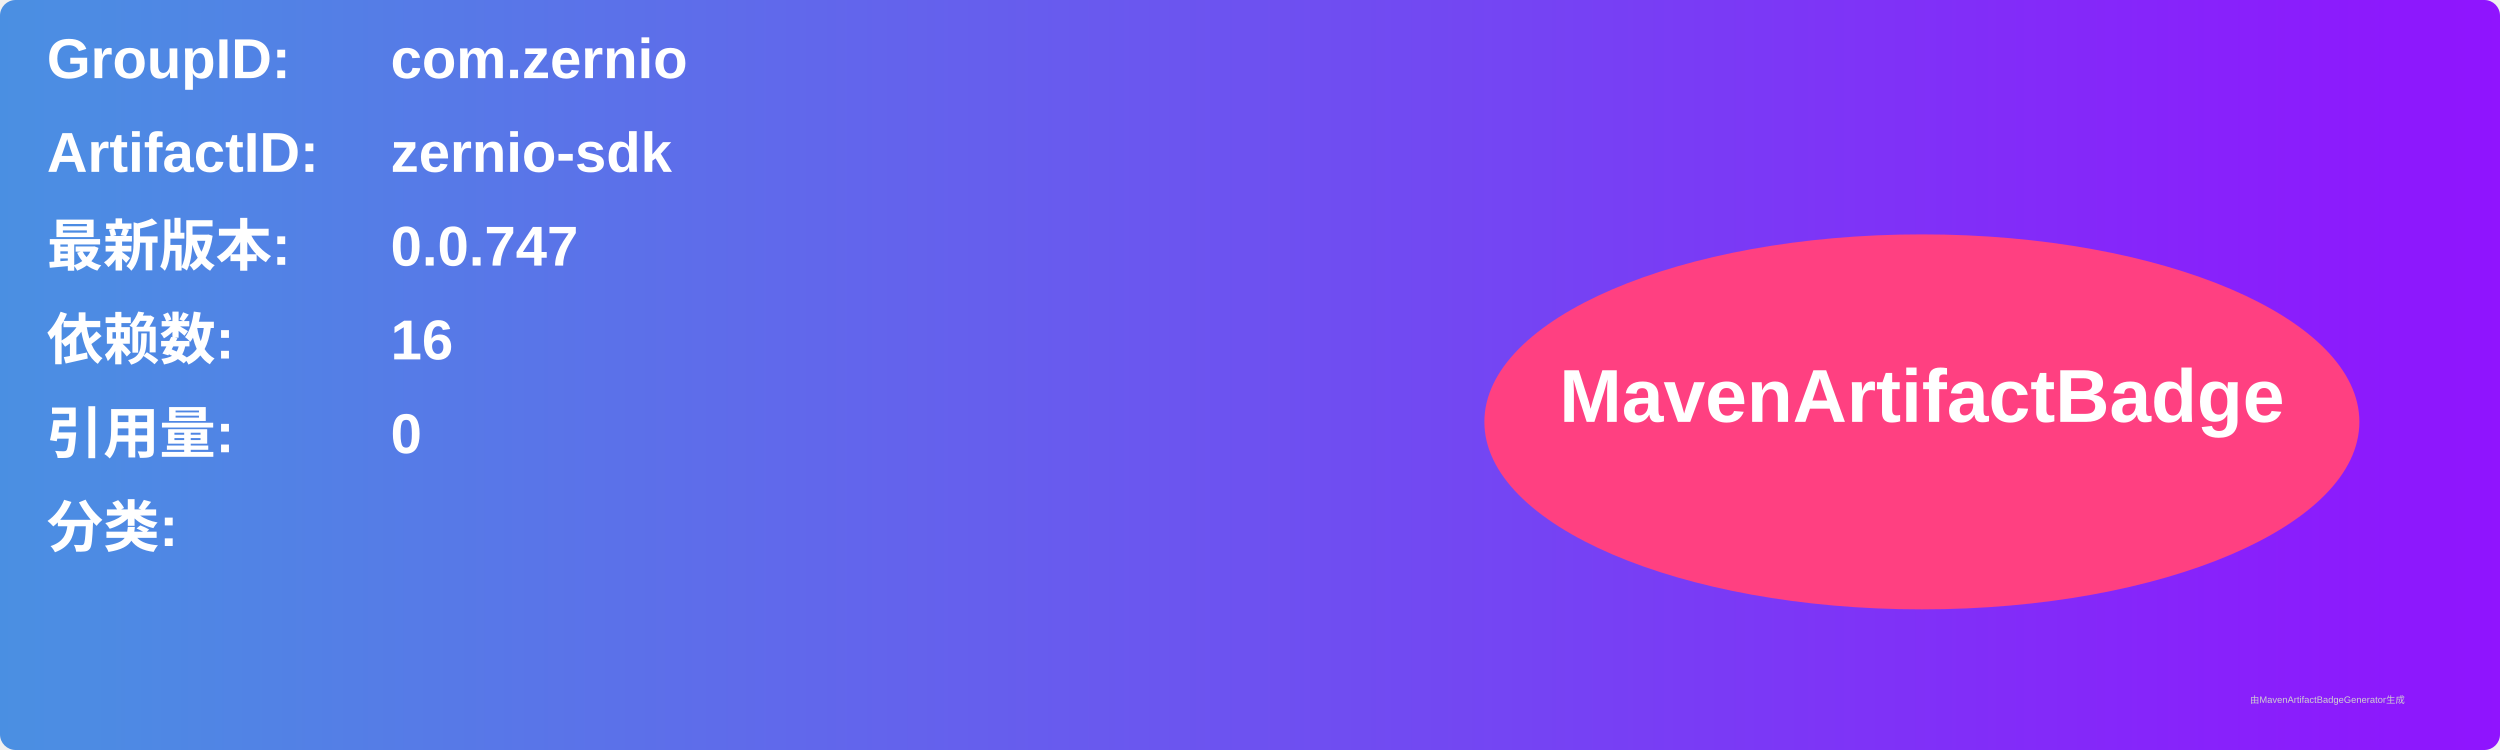
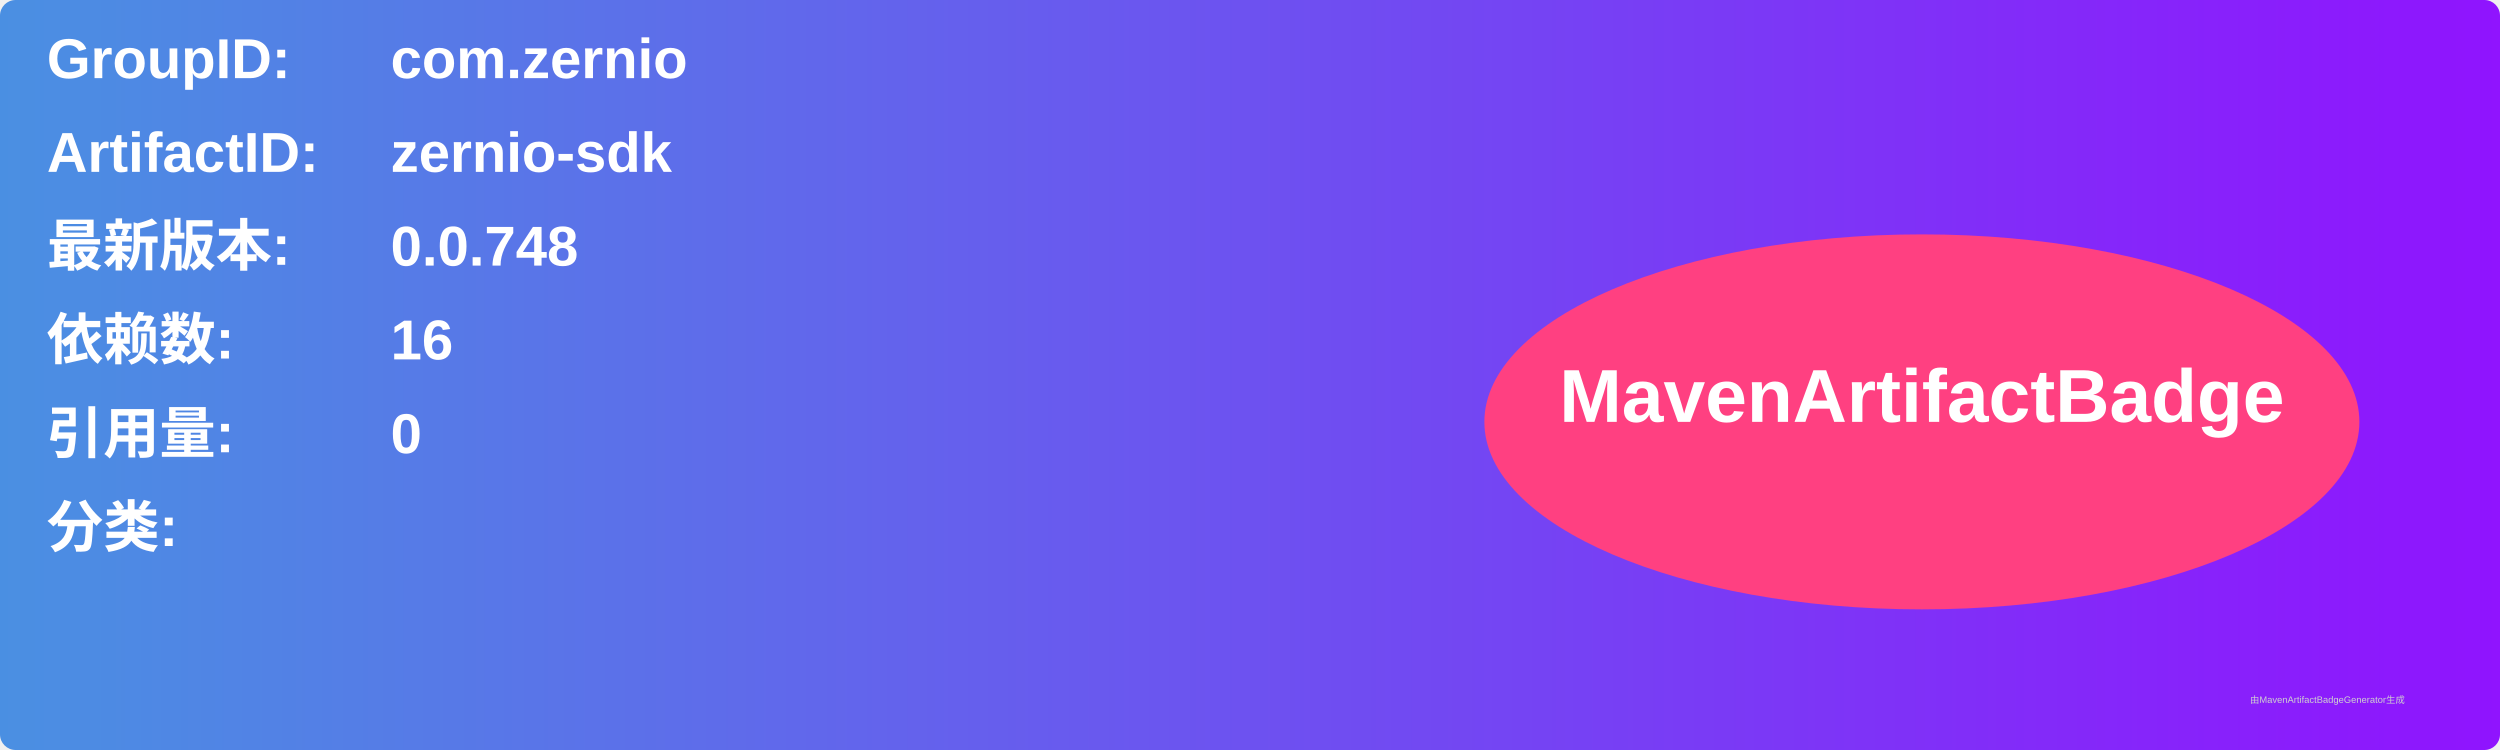
<svg xmlns="http://www.w3.org/2000/svg" width="800" height="240" viewBox="0 0 800 240">
  <linearGradient id="grad" x1="0%" y1="0%" x2="100%" y2="0%">
    <stop offset="0%" stop-color="#4a90e2" />
    <stop offset="100%" stop-color="#9013fe" />
  </linearGradient>
  <rect width="100%" height="100%" rx="5" ry="5" fill="url(#grad)" />
  <g transform="translate(15, 15)">
    <text x="0" y="10" font-family="Arial" font-size="18" fill="white" font-weight="bold" width="260">GroupID:</text>
    <text x="110" y="10" font-family="Arial" font-size="18" fill="white" font-weight="bold" width="460">com.zernio</text>
    <text x="0" y="40" font-family="Arial" font-size="18" fill="white" font-weight="bold" width="260">ArtifactID:</text>
    <text x="110" y="40" font-family="Arial" font-size="18" fill="white" font-weight="bold" width="460">zernio-sdk</text>
    <text x="0" y="70" font-family="Arial" font-size="18" fill="white" font-weight="bold">最新版本:</text>
    <text x="110" y="70" font-family="Arial" font-size="18" fill="white" font-weight="bold">
-       <tspan font-weight="bold">0.0.747</tspan>
+       <tspan font-weight="bold">0.0.748</tspan>
    </text>
    <text x="0" y="100" font-family="Arial" font-size="18" fill="white" font-weight="bold">依赖数: </text>
    <text x="110" y="100" font-family="Arial" font-size="18" fill="white">
      <tspan font-weight="bold">16</tspan>
    </text>
    <text x="0" y="130" font-family="Arial" font-size="18" fill="white" font-weight="bold">引用量: </text>
    <text x="110" y="130" font-family="Arial" font-size="18" fill="white">
      <tspan font-weight="bold">0</tspan>
    </text>
    <text x="0" y="160" font-family="Arial" font-size="18" fill="white" font-weight="bold">分类:</text>
    <text x="10" y="190" font-family="Arial" font-size="10" fill="white">
      <tspan font-weight="bold" />
    </text>
    <ellipse cx="600" cy="120" rx="140" ry="60" fill="#ff4081" />
    <text x="600" y="120" text-anchor="middle" font-family="Arial" font-size="24" fill="white" font-weight="bold">MavenArtifactBadge</text>
  </g>
  <text x="720" y="225" font-family="Arial" font-size="3" fill="#d0d0d0">由MavenArtifactBadgeGenerator生成</text>
</svg>
